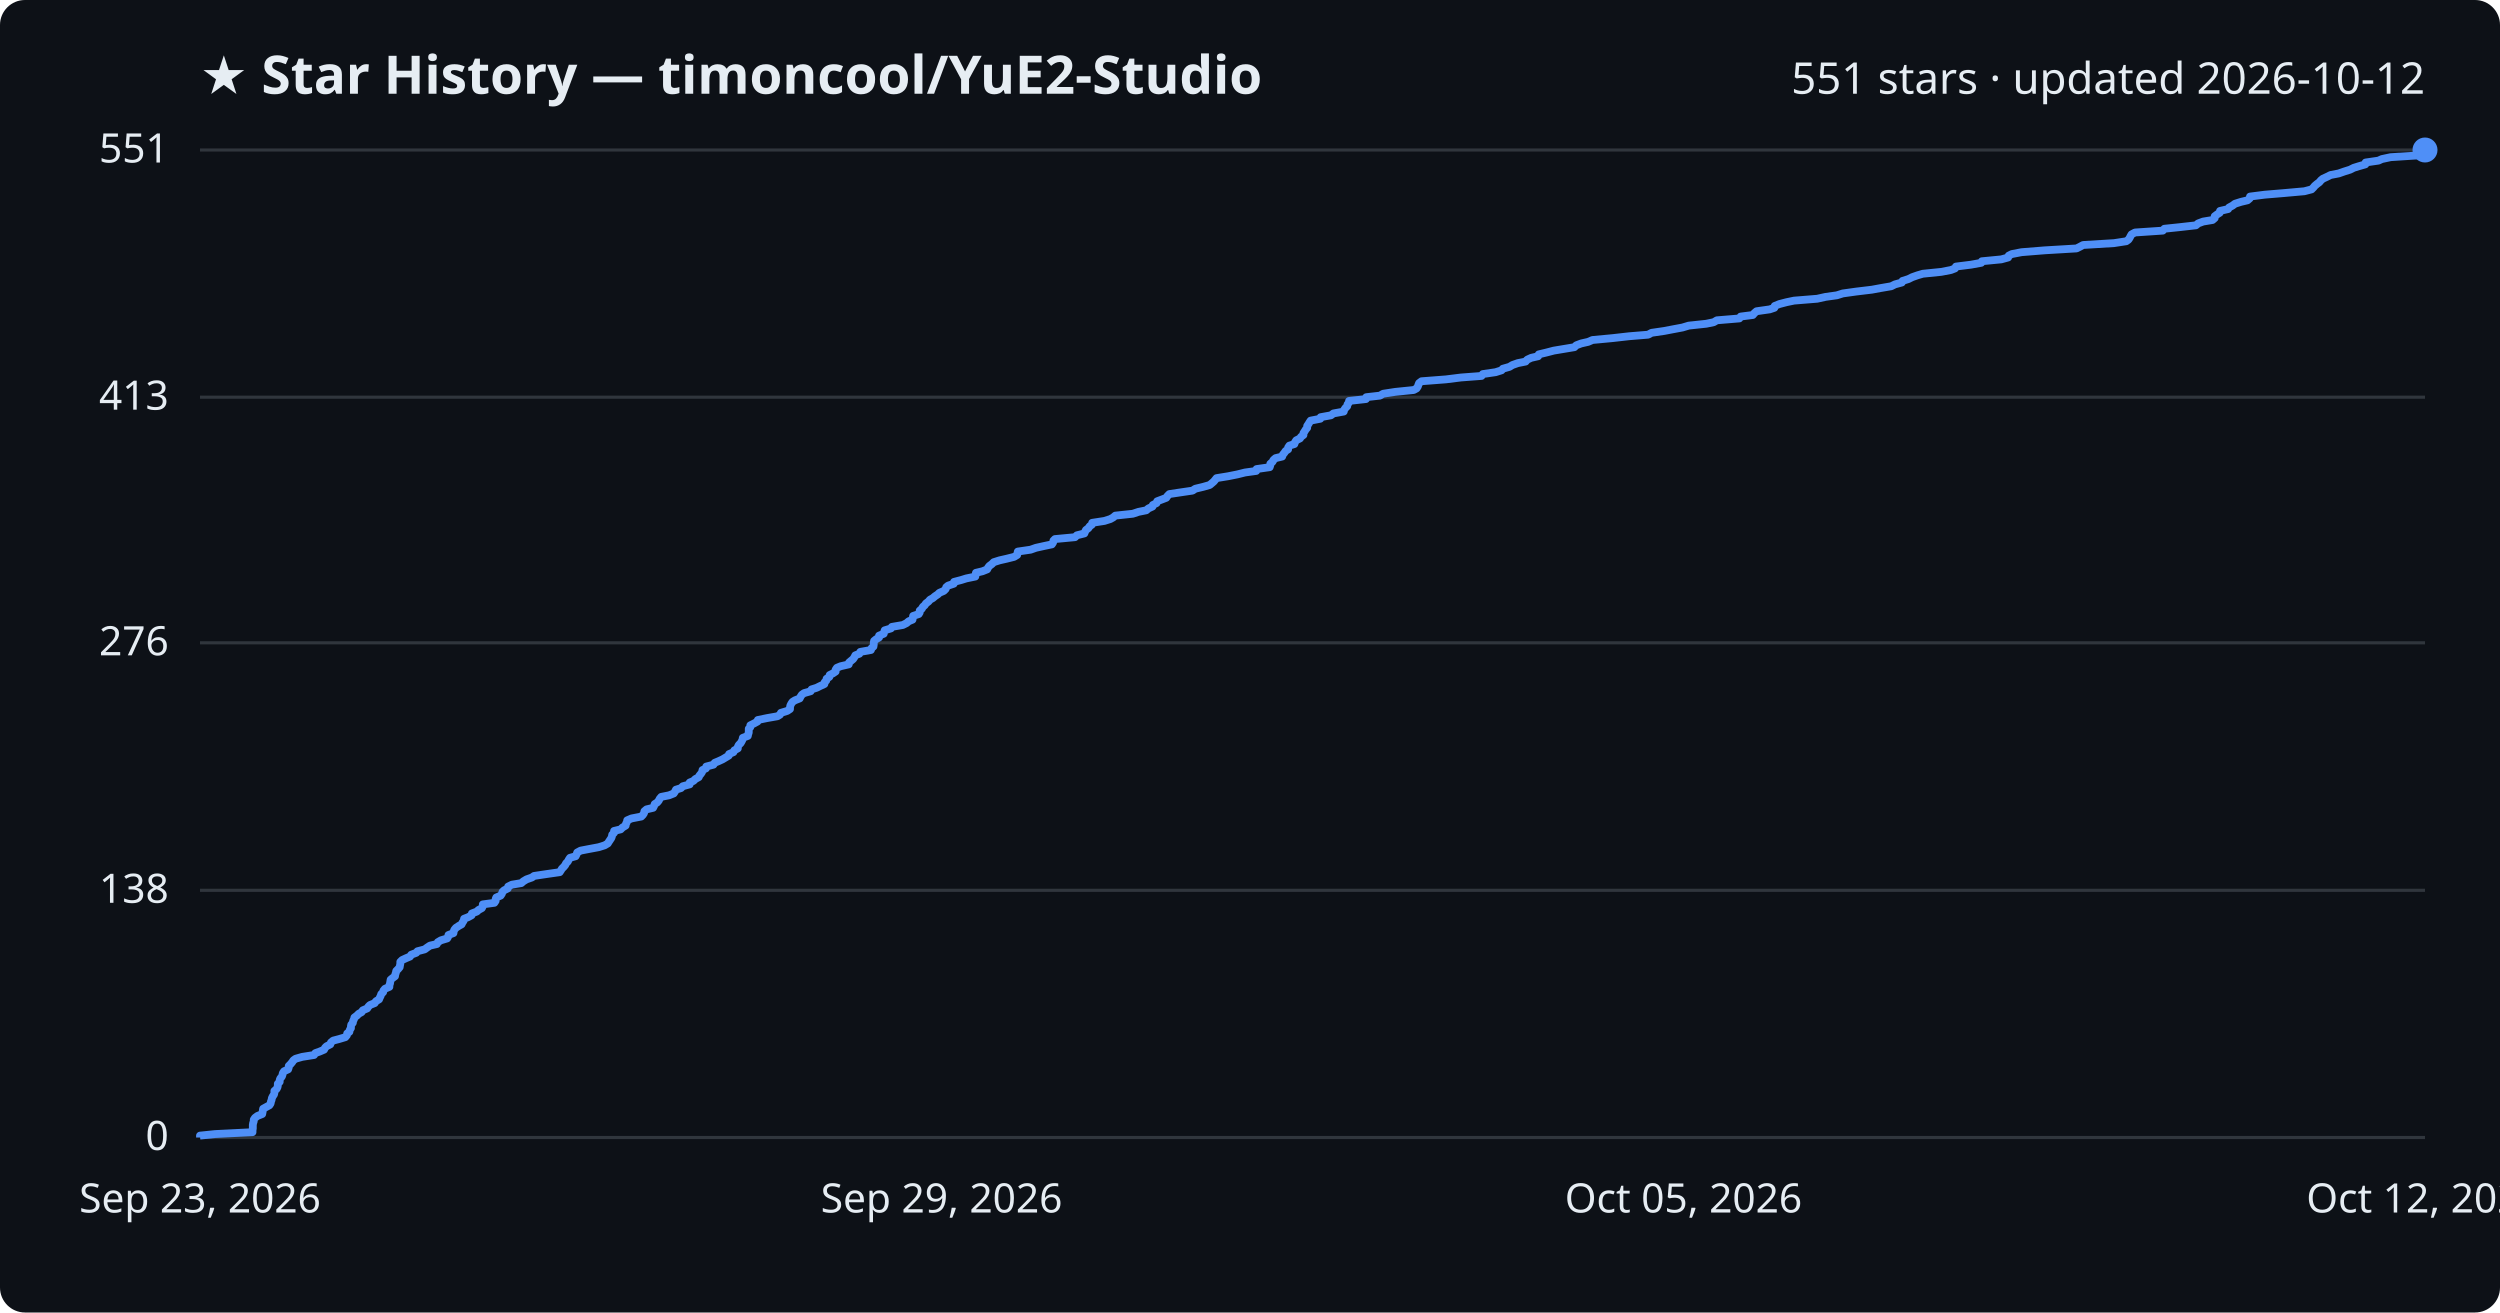
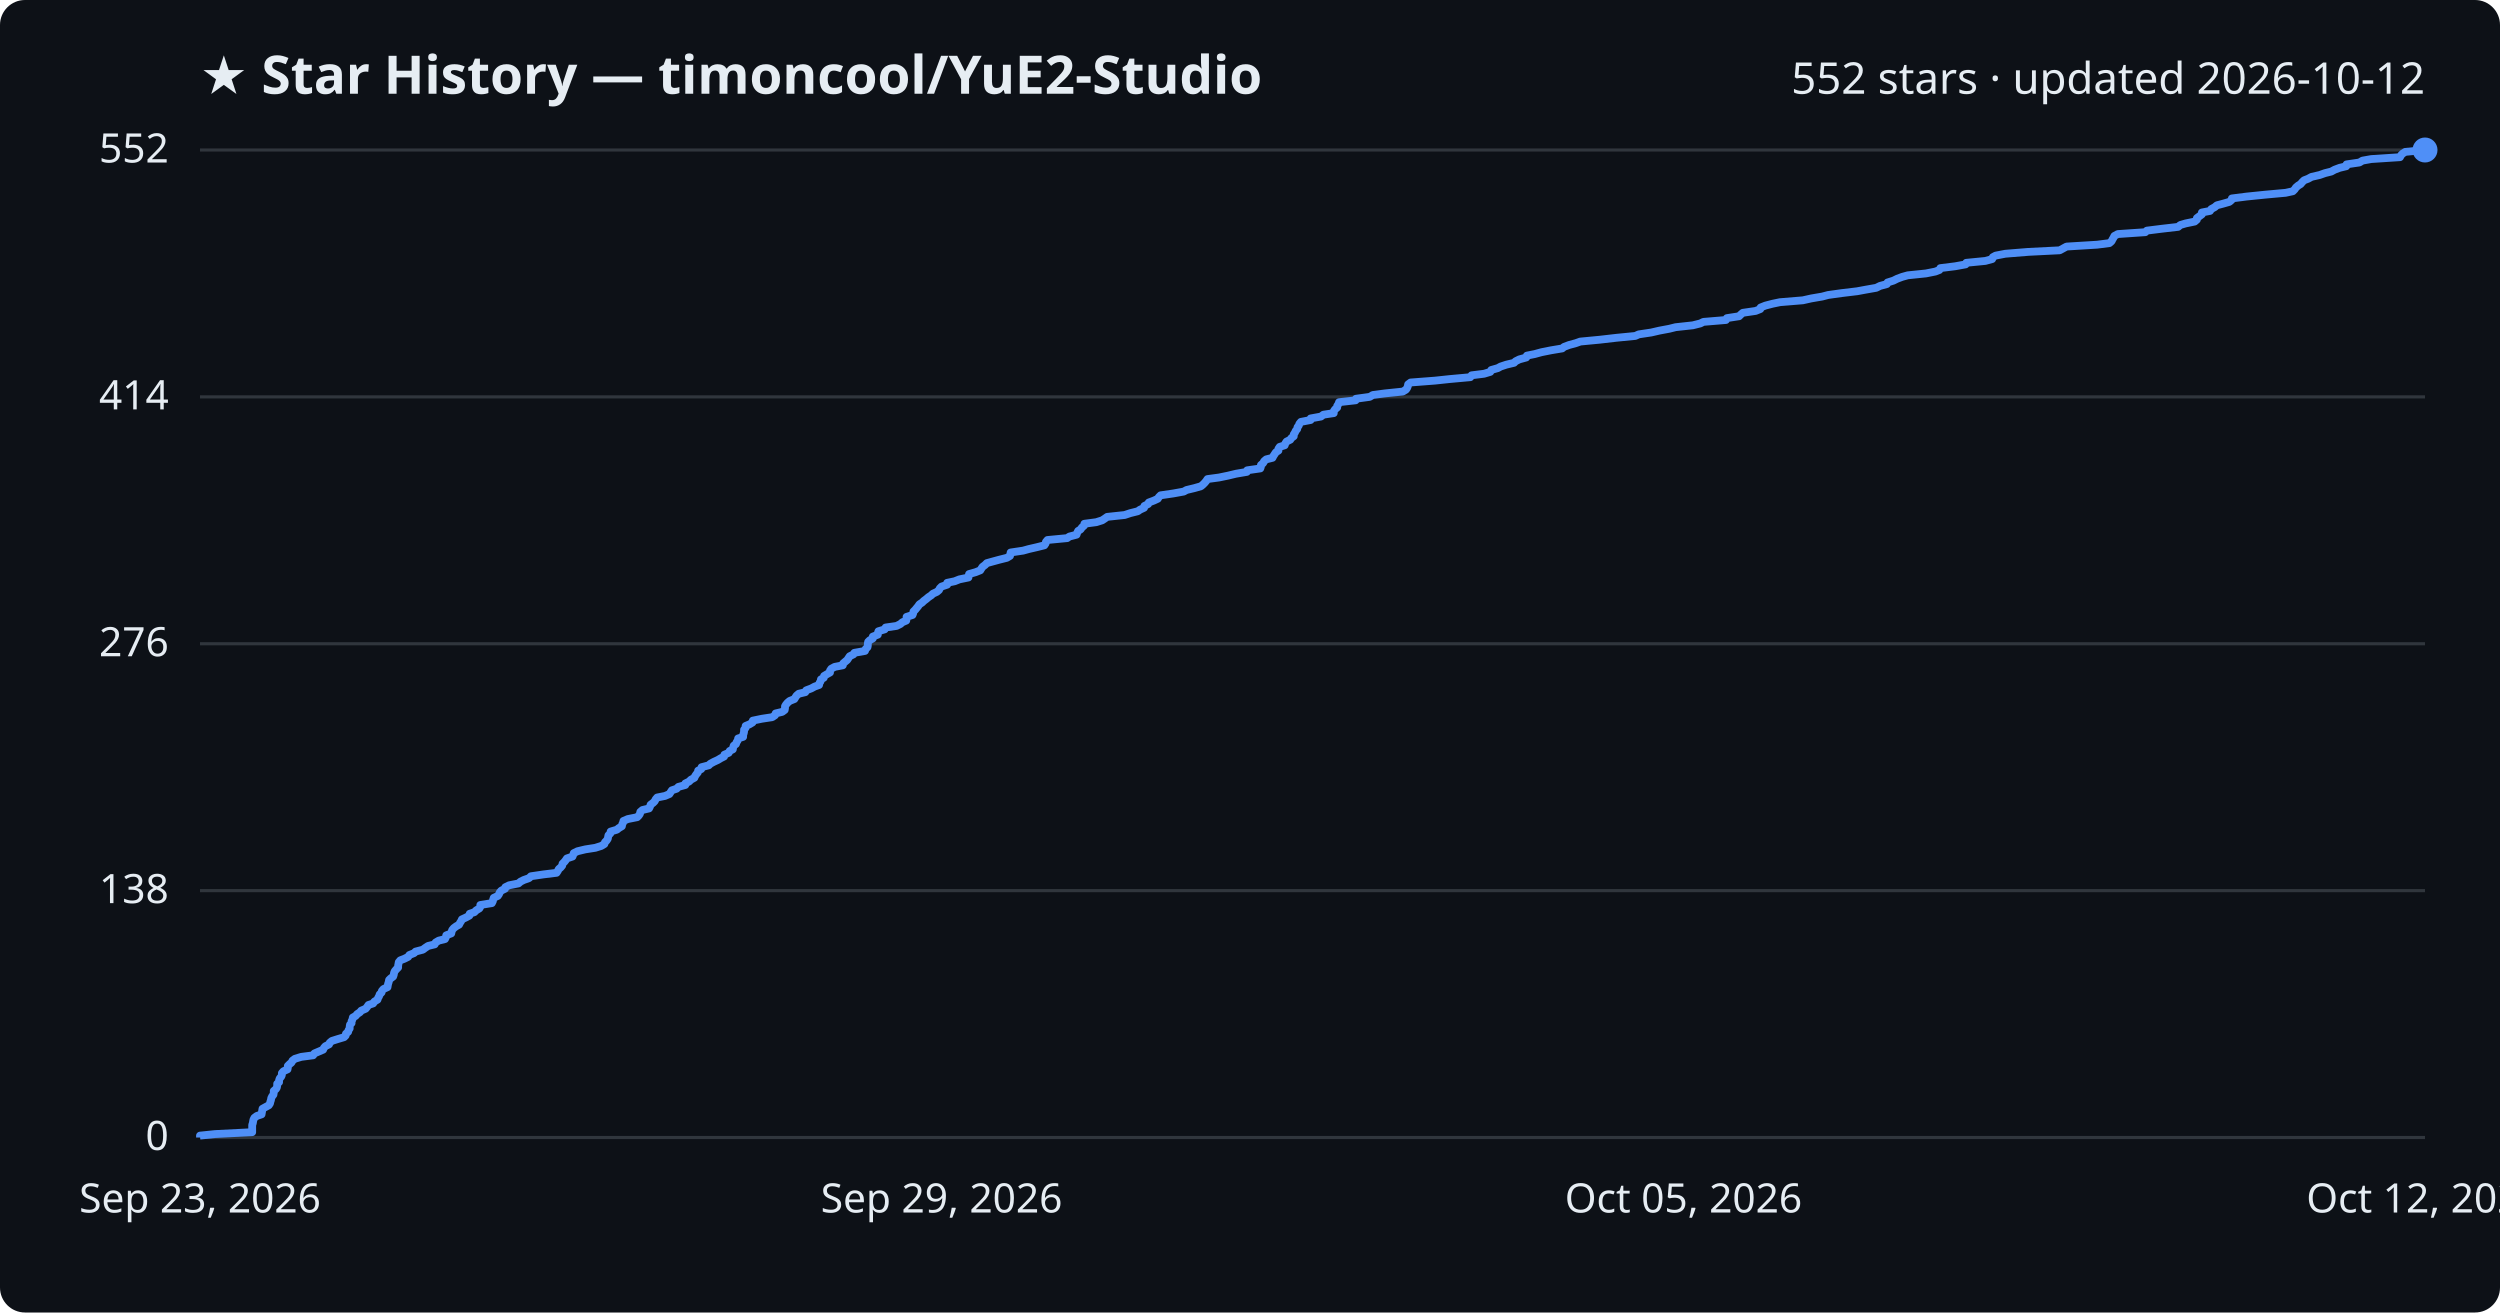
<svg xmlns="http://www.w3.org/2000/svg" viewBox="0 0 800 420" font-family="Segoe UI, sans-serif">
  <rect width="800" height="420" fill="#0d1117" rx="8" />
  <text x="64" y="30" fill="#e6edf3" font-size="17" font-weight="700">★ Star History — timoncool/YuE2-Studio</text>
-   <text x="776" y="30" fill="#e6edf3" font-size="14" text-anchor="end">551 stars · updated 2026-10-12</text>
+   <text x="776" y="30" fill="#e6edf3" font-size="14" text-anchor="end">552 stars · updated 2026-10-12</text>
  <line x1="64" y1="364.0" x2="776" y2="364.0" stroke="#30363d" stroke-width="1" />
  <text x="54" y="368.0" fill="#e6edf3" font-size="13" text-anchor="end">0</text>
-   <line x1="64" y1="284.9" x2="776" y2="284.9" stroke="#30363d" stroke-width="1" />
-   <text x="54" y="288.9" fill="#e6edf3" font-size="13" text-anchor="end">138</text>
-   <line x1="64" y1="205.7" x2="776" y2="205.7" stroke="#30363d" stroke-width="1" />
-   <text x="54" y="209.7" fill="#e6edf3" font-size="13" text-anchor="end">276</text>
-   <line x1="64" y1="127.1" x2="776" y2="127.1" stroke="#30363d" stroke-width="1" />
-   <text x="54" y="131.1" fill="#e6edf3" font-size="13" text-anchor="end">413</text>
+   <line x1="64" y1="285.0" x2="776" y2="285.0" stroke="#30363d" stroke-width="1" />
+   <text x="54" y="289.0" fill="#e6edf3" font-size="13" text-anchor="end">138</text>
+   <line x1="64" y1="206.0" x2="776" y2="206.0" stroke="#30363d" stroke-width="1" />
+   <text x="54" y="210.0" fill="#e6edf3" font-size="13" text-anchor="end">276</text>
+   <line x1="64" y1="127.0" x2="776" y2="127.0" stroke="#30363d" stroke-width="1" />
+   <text x="54" y="131.0" fill="#e6edf3" font-size="13" text-anchor="end">414</text>
  <line x1="64" y1="48.0" x2="776" y2="48.0" stroke="#30363d" stroke-width="1" />
-   <text x="54" y="52.0" fill="#e6edf3" font-size="13" text-anchor="end">551</text>
-   <path d="M64.0,364.0 L64.0,363.4 L68.8,362.9 L80.8,362.3 L80.8,361.7 L80.9,361.1 L80.9,360.6 L80.9,360.0 L81.0,359.4 L81.2,358.8 L81.2,358.3 L81.6,357.7 L82.4,357.1 L83.9,356.5 L84.0,356.0 L84.1,355.4 L84.2,354.8 L85.1,354.3 L86.2,353.7 L86.6,353.1 L86.7,352.5 L86.9,352.0 L87.0,351.4 L87.3,350.8 L87.7,350.2 L87.8,349.7 L87.8,349.1 L88.5,348.5 L88.8,347.9 L88.9,347.4 L88.9,346.8 L89.5,346.2 L89.5,345.6 L89.7,345.1 L90.2,344.5 L90.4,343.9 L90.5,343.4 L90.9,342.8 L92.2,342.2 L92.4,341.6 L92.4,341.1 L93.0,340.5 L93.5,339.9 L93.9,339.3 L94.6,338.8 L96.7,338.2 L100.5,337.6 L100.9,337.0 L102.3,336.5 L103.7,335.9 L104.0,335.3 L104.5,334.8 L105.7,334.2 L105.9,333.6 L106.6,333.0 L108.5,332.5 L110.5,331.9 L111.0,331.3 L111.1,330.7 L111.8,330.2 L111.9,329.6 L112.3,329.0 L112.3,328.4 L112.4,327.9 L112.9,327.3 L113.0,326.7 L113.3,326.1 L113.4,325.6 L114.2,325.0 L114.8,324.4 L115.7,323.9 L116.1,323.3 L117.5,322.7 L117.9,322.1 L118.4,321.6 L119.9,321.0 L120.3,320.4 L121.3,319.8 L121.5,319.3 L121.8,318.7 L122.0,318.1 L122.6,317.5 L122.7,317.0 L123.2,316.4 L124.6,315.8 L124.6,315.3 L124.8,314.7 L124.9,314.1 L125.0,313.5 L125.6,313.0 L126.4,312.4 L126.5,311.8 L126.7,311.2 L126.8,310.7 L127.4,310.1 L127.9,309.5 L128.0,308.9 L128.1,308.4 L128.1,307.8 L128.7,307.2 L130.0,306.6 L131.2,306.1 L131.6,305.5 L133.2,304.9 L133.6,304.4 L135.9,303.8 L136.7,303.2 L137.6,302.6 L139.8,302.1 L140.1,301.5 L141.1,300.9 L143.1,300.3 L143.4,299.8 L143.5,299.2 L145.1,298.6 L145.2,298.0 L145.4,297.5 L145.9,296.9 L146.8,296.3 L147.7,295.8 L148.0,295.2 L148.4,294.6 L148.5,294.0 L149.8,293.5 L150.9,292.9 L151.0,292.3 L152.6,291.7 L153.1,291.2 L154.2,290.6 L154.5,290.0 L154.5,289.4 L158.2,288.9 L158.6,288.3 L158.6,287.7 L158.8,287.2 L160.2,286.6 L160.6,286.0 L160.8,285.4 L161.3,284.9 L162.5,284.3 L162.6,283.7 L163.8,283.1 L166.8,282.6 L167.5,282.0 L168.5,281.4 L170.2,280.8 L170.9,280.3 L174.9,279.7 L179.1,279.1 L179.5,278.5 L179.8,278.0 L180.4,277.4 L180.9,276.8 L181.1,276.3 L181.7,275.7 L182.0,275.1 L182.4,274.5 L184.2,274.0 L184.5,273.4 L184.7,272.8 L185.8,272.2 L188.4,271.7 L191.6,271.1 L193.5,270.5 L194.5,269.9 L194.8,269.4 L195.2,268.8 L195.6,268.2 L195.8,267.7 L195.9,267.1 L196.5,266.5 L196.5,265.9 L198.6,265.4 L199.2,264.8 L200.2,264.2 L200.3,263.6 L200.6,263.1 L200.7,262.5 L202.1,261.9 L205.2,261.3 L205.7,260.8 L206.1,260.2 L206.2,259.6 L206.9,259.0 L209.0,258.5 L209.3,257.9 L209.5,257.3 L210.3,256.8 L210.8,256.2 L211.1,255.6 L211.6,255.0 L214.1,254.5 L215.6,253.9 L216.0,253.3 L216.3,252.7 L217.9,252.2 L218.5,251.6 L220.7,251.0 L220.7,250.4 L221.9,249.9 L222.5,249.3 L223.6,248.7 L223.8,248.2 L224.3,247.6 L224.7,247.0 L224.8,246.4 L225.9,245.9 L226.0,245.3 L228.3,244.7 L228.7,244.1 L229.9,243.6 L231.2,243.0 L232.2,242.4 L233.2,241.8 L233.3,241.3 L234.7,240.7 L235.0,240.1 L236.1,239.5 L236.1,239.0 L236.4,238.4 L237.0,237.8 L237.3,237.3 L237.6,236.7 L237.7,236.1 L239.3,235.5 L239.4,235.0 L239.6,234.4 L239.6,233.8 L239.6,233.2 L240.1,232.7 L240.1,232.1 L241.3,231.5 L242.4,230.9 L242.5,230.4 L245.4,229.8 L248.8,229.2 L249.6,228.7 L249.9,228.1 L251.9,227.5 L252.8,226.9 L252.8,226.4 L252.9,225.8 L253.2,225.2 L253.6,224.6 L254.4,224.1 L255.9,223.5 L256.2,222.9 L256.6,222.3 L257.3,221.8 L259.4,221.2 L259.7,220.6 L261.3,220.1 L262.5,219.5 L263.8,218.9 L263.9,218.3 L264.4,217.8 L264.5,217.2 L265.4,216.6 L265.5,216.0 L266.5,215.5 L267.4,214.9 L267.4,214.3 L267.8,213.7 L269.0,213.2 L271.6,212.6 L271.7,212.0 L272.4,211.4 L273.0,210.9 L273.4,210.3 L273.7,209.7 L275.0,209.2 L275.3,208.6 L278.7,208.0 L278.9,207.4 L279.5,206.9 L279.6,206.3 L279.6,205.7 L279.7,205.1 L280.3,204.6 L281.3,204.0 L281.3,203.4 L282.8,202.8 L282.9,202.3 L283.1,201.7 L285.1,201.1 L285.4,200.6 L288.9,200.0 L290.1,199.4 L290.8,198.8 L292.0,198.3 L292.1,197.7 L292.2,197.1 L294.0,196.5 L294.3,196.0 L294.3,195.4 L295.0,194.8 L295.3,194.2 L295.9,193.7 L296.3,193.1 L297.1,192.5 L297.6,191.9 L298.5,191.4 L299.2,190.8 L300.1,190.2 L300.6,189.7 L302.0,189.1 L302.6,188.5 L302.8,187.9 L303.4,187.4 L305.2,186.8 L305.3,186.2 L307.6,185.6 L309.2,185.1 L312.1,184.5 L312.2,183.9 L312.3,183.3 L314.4,182.8 L315.9,182.2 L316.2,181.6 L316.6,181.1 L317.4,180.5 L318.0,179.9 L319.9,179.3 L322.1,178.8 L324.5,178.2 L325.5,177.6 L325.6,177.0 L325.7,176.5 L329.8,175.9 L331.5,175.3 L334.2,174.7 L336.6,174.2 L337.0,173.6 L337.1,173.0 L337.6,172.5 L344.0,171.9 L344.6,171.3 L347.0,170.7 L347.2,170.2 L347.5,169.6 L348.3,169.0 L348.7,168.4 L349.4,167.9 L349.5,167.3 L353.4,166.7 L355.3,166.1 L356.2,165.6 L356.9,165.0 L362.5,164.4 L364.3,163.8 L366.8,163.3 L367.5,162.7 L368.8,162.1 L368.9,161.6 L370.1,161.0 L370.3,160.4 L371.9,159.8 L373.2,159.3 L373.6,158.7 L374.2,158.1 L378.2,157.5 L381.6,157.0 L382.5,156.4 L385.0,155.8 L387.1,155.2 L387.7,154.7 L388.4,154.1 L388.9,153.5 L389.3,153.0 L393.0,152.4 L396.0,151.8 L398.4,151.2 L402.0,150.7 L402.1,150.1 L406.3,149.5 L406.5,148.9 L406.5,148.4 L407.2,147.8 L407.5,147.2 L408.2,146.6 L410.3,146.1 L410.5,145.5 L411.0,144.9 L411.4,144.3 L412.2,143.8 L412.2,143.2 L412.6,142.6 L414.2,142.1 L414.4,141.5 L414.8,140.9 L416.0,140.3 L416.3,139.8 L417.1,139.2 L417.1,138.6 L417.5,138.0 L417.8,137.5 L418.3,136.9 L418.3,136.3 L418.7,135.7 L419.0,135.2 L419.4,134.6 L422.5,134.0 L422.6,133.5 L425.9,132.9 L426.7,132.3 L430.0,131.7 L430.1,131.2 L430.5,130.6 L431.1,130.0 L431.2,129.4 L431.6,128.9 L431.7,128.3 L437.1,127.7 L437.2,127.1 L441.6,126.6 L442.6,126.0 L446.5,125.4 L452.4,124.8 L453.3,124.3 L453.7,123.7 L453.9,123.1 L454.1,122.6 L454.9,122.0 L462.7,121.4 L467.5,120.8 L474.1,120.3 L474.5,119.7 L478.6,119.1 L480.5,118.5 L480.9,118.0 L483.0,117.4 L484.0,116.8 L485.7,116.2 L488.2,115.7 L488.7,115.1 L490.0,114.5 L492.2,114.0 L492.4,113.4 L494.9,112.8 L497.2,112.2 L500.2,111.7 L503.8,111.1 L504.4,110.5 L506.0,109.9 L508.2,109.4 L509.6,108.8 L516.0,108.2 L521.3,107.6 L527.4,107.1 L528.5,106.5 L532.6,105.9 L535.2,105.4 L538.4,104.8 L540.4,104.2 L546.0,103.6 L548.4,103.1 L549.4,102.5 L556.6,101.9 L557.0,101.3 L560.9,100.8 L561.4,100.2 L562.1,99.6 L566.3,99.0 L567.8,98.5 L567.9,97.9 L569.4,97.3 L571.7,96.7 L574.1,96.2 L581.5,95.6 L584.2,95.0 L587.8,94.5 L589.7,93.9 L594.0,93.3 L599.0,92.7 L601.7,92.2 L605.2,91.6 L606.4,91.0 L608.6,90.4 L608.8,89.9 L610.7,89.3 L611.9,88.7 L613.6,88.1 L615.3,87.6 L621.2,87.0 L624.3,86.4 L625.6,85.9 L625.9,85.3 L630.7,84.7 L634.0,84.1 L634.2,83.6 L640.4,83.0 L642.6,82.4 L642.8,81.8 L643.8,81.3 L646.9,80.7 L654.4,80.1 L664.5,79.5 L665.5,79.0 L666.6,78.4 L676.5,77.8 L680.4,77.2 L681.1,76.7 L681.5,76.1 L681.8,75.5 L682.1,75.0 L683.2,74.4 L692.1,73.8 L692.6,73.2 L697.4,72.7 L702.7,72.1 L703.4,71.5 L705.0,70.9 L708.0,70.4 L708.7,69.8 L708.7,69.2 L709.5,68.6 L710.3,68.1 L710.4,67.5 L713.0,66.9 L713.3,66.4 L714.4,65.8 L715.2,65.2 L717.1,64.6 L719.2,64.1 L719.9,63.5 L720.0,62.9 L724.7,62.3 L730.7,61.8 L737.4,61.2 L739.7,60.6 L740.3,60.0 L740.7,59.5 L741.4,58.9 L742.2,58.3 L742.7,57.7 L743.3,57.2 L744.6,56.6 L745.8,56.0 L748.4,55.5 L750.1,54.9 L752.0,54.3 L753.2,53.7 L754.8,53.2 L756.9,52.6 L757.0,52.0 L761.1,51.4 L762.2,50.9 L765.0,50.3 L774.3,49.7 L774.6,49.1 L775.2,48.6 L776.0,48.0 L776.0,48.0" fill="none" stroke="#4f8ff7" stroke-width="2.5" stroke-linejoin="round" />
+   <text x="54" y="52.0" fill="#e6edf3" font-size="13" text-anchor="end">552</text>
+   <path d="M64.0,364.0 L64.0,363.4 L68.8,362.9 L80.7,362.3 L80.7,361.7 L80.7,361.1 L80.7,360.6 L80.7,360.0 L80.9,359.4 L81.0,358.8 L81.1,358.3 L81.4,357.7 L82.2,357.1 L83.7,356.6 L83.8,356.0 L83.9,355.4 L84.0,354.8 L84.9,354.3 L86.0,353.7 L86.4,353.1 L86.5,352.6 L86.7,352.0 L86.8,351.4 L87.1,350.8 L87.5,350.3 L87.6,349.7 L87.6,349.1 L88.3,348.5 L88.6,348.0 L88.7,347.4 L88.7,346.8 L89.3,346.3 L89.3,345.7 L89.5,345.1 L90.0,344.5 L90.2,344.0 L90.2,343.4 L90.7,342.8 L92.0,342.2 L92.1,341.7 L92.1,341.1 L92.7,340.5 L93.3,340.0 L93.6,339.4 L94.4,338.8 L96.4,338.2 L100.2,337.7 L100.6,337.1 L102.0,336.5 L103.4,335.9 L103.6,335.4 L104.1,334.8 L105.3,334.2 L105.5,333.7 L106.2,333.1 L108.1,332.5 L110.1,331.9 L110.6,331.4 L110.7,330.8 L111.4,330.2 L111.5,329.7 L111.9,329.1 L111.9,328.5 L112.0,327.9 L112.5,327.4 L112.5,326.8 L112.8,326.2 L112.9,325.6 L113.8,325.1 L114.3,324.5 L115.2,323.9 L115.6,323.4 L117.0,322.8 L117.5,322.2 L117.9,321.6 L119.4,321.1 L119.8,320.5 L120.8,319.9 L121.0,319.3 L121.3,318.8 L121.5,318.2 L122.1,317.6 L122.2,317.1 L122.7,316.5 L124.0,315.9 L124.1,315.3 L124.2,314.8 L124.4,314.2 L124.5,313.6 L125.0,313.1 L125.8,312.5 L126.0,311.9 L126.1,311.3 L126.3,310.8 L126.8,310.2 L127.4,309.6 L127.4,309.0 L127.5,308.5 L127.6,307.9 L128.1,307.3 L129.4,306.8 L130.6,306.2 L131.0,305.6 L132.5,305.0 L133.0,304.5 L135.3,303.9 L136.1,303.3 L137.0,302.7 L139.1,302.2 L139.4,301.6 L140.4,301.0 L142.4,300.5 L142.7,299.9 L142.8,299.3 L144.4,298.7 L144.5,298.2 L144.7,297.6 L145.2,297.0 L146.0,296.4 L146.9,295.9 L147.2,295.3 L147.6,294.7 L147.8,294.2 L149.1,293.6 L150.2,293.0 L150.3,292.4 L151.8,291.9 L152.4,291.3 L153.4,290.7 L153.7,290.2 L153.7,289.6 L157.4,289.0 L157.7,288.4 L157.8,287.9 L158.0,287.3 L159.3,286.7 L159.7,286.1 L159.9,285.6 L160.4,285.0 L161.6,284.4 L161.7,283.9 L162.9,283.3 L165.9,282.7 L166.6,282.1 L167.6,281.6 L169.3,281.0 L169.9,280.4 L174.0,279.8 L178.1,279.3 L178.5,278.7 L178.8,278.1 L179.4,277.6 L179.9,277.0 L180.0,276.4 L180.6,275.8 L181.0,275.3 L181.4,274.7 L183.2,274.1 L183.4,273.6 L183.6,273.0 L184.8,272.4 L187.3,271.8 L190.5,271.3 L192.4,270.7 L193.4,270.1 L193.6,269.5 L194.1,269.0 L194.5,268.4 L194.6,267.8 L194.7,267.3 L195.3,266.7 L195.4,266.1 L197.4,265.5 L198.0,265.0 L199.0,264.4 L199.1,263.8 L199.4,263.2 L199.5,262.7 L200.9,262.1 L203.9,261.5 L204.4,261.0 L204.8,260.4 L204.9,259.8 L205.6,259.2 L207.7,258.7 L208.0,258.1 L208.2,257.5 L209.0,256.9 L209.5,256.4 L209.8,255.8 L210.3,255.2 L212.8,254.7 L214.2,254.1 L214.6,253.5 L215.0,252.9 L216.5,252.4 L217.1,251.8 L219.3,251.2 L219.3,250.7 L220.5,250.1 L221.1,249.5 L222.2,248.9 L222.4,248.4 L222.8,247.8 L223.3,247.2 L223.4,246.6 L224.4,246.1 L224.5,245.5 L226.8,244.9 L227.3,244.4 L228.4,243.8 L229.7,243.2 L230.7,242.6 L231.7,242.1 L231.8,241.5 L233.2,240.9 L233.5,240.3 L234.5,239.8 L234.6,239.2 L234.8,238.6 L235.5,238.1 L235.7,237.5 L236.1,236.9 L236.2,236.3 L237.8,235.8 L237.8,235.2 L238.0,234.6 L238.1,234.1 L238.1,233.5 L238.6,232.9 L238.6,232.3 L239.8,231.8 L240.8,231.2 L240.9,230.6 L243.8,230.0 L247.1,229.5 L248.0,228.9 L248.2,228.3 L250.3,227.8 L251.1,227.2 L251.2,226.6 L251.2,226.0 L251.5,225.5 L252.0,224.9 L252.7,224.3 L254.2,223.7 L254.5,223.2 L254.9,222.6 L255.6,222.0 L257.7,221.5 L258.0,220.9 L259.6,220.3 L260.7,219.7 L262.1,219.2 L262.2,218.6 L262.6,218.0 L262.7,217.4 L263.6,216.9 L263.7,216.3 L264.7,215.7 L265.6,215.2 L265.6,214.6 L266.0,214.0 L267.1,213.4 L269.7,212.9 L269.8,212.3 L270.5,211.7 L271.1,211.2 L271.5,210.6 L271.9,210.0 L273.1,209.4 L273.4,208.9 L276.8,208.3 L277.0,207.7 L277.6,207.1 L277.7,206.6 L277.7,206.0 L277.8,205.4 L278.3,204.9 L279.3,204.3 L279.3,203.7 L280.9,203.1 L280.9,202.6 L281.1,202.0 L283.1,201.4 L283.4,200.8 L286.9,200.3 L288.1,199.7 L288.8,199.1 L290.0,198.6 L290.1,198.0 L290.1,197.4 L292.0,196.8 L292.2,196.3 L292.3,195.7 L292.9,195.1 L293.3,194.6 L293.8,194.0 L294.2,193.4 L295.1,192.8 L295.6,192.3 L296.4,191.7 L297.1,191.1 L298.0,190.5 L298.5,190.0 L299.8,189.4 L300.5,188.8 L300.7,188.3 L301.3,187.7 L303.1,187.1 L303.1,186.5 L305.5,186.0 L307.0,185.4 L309.9,184.8 L310.0,184.2 L310.1,183.7 L312.2,183.1 L313.7,182.5 L314.0,182.0 L314.4,181.4 L315.2,180.8 L315.8,180.2 L317.6,179.7 L319.8,179.1 L322.2,178.5 L323.2,177.9 L323.3,177.4 L323.4,176.8 L327.4,176.2 L329.2,175.7 L331.8,175.1 L334.2,174.5 L334.6,173.9 L334.7,173.4 L335.2,172.8 L341.5,172.2 L342.2,171.7 L344.5,171.1 L344.7,170.5 L345.0,169.9 L345.8,169.4 L346.2,168.8 L346.9,168.2 L347.0,167.6 L350.8,167.1 L352.7,166.5 L353.6,165.9 L354.3,165.4 L359.9,164.8 L361.7,164.2 L364.1,163.6 L364.8,163.1 L366.1,162.5 L366.2,161.9 L367.4,161.3 L367.6,160.8 L369.2,160.2 L370.5,159.6 L370.8,159.1 L371.4,158.5 L375.5,157.9 L378.8,157.3 L379.7,156.8 L382.2,156.2 L384.3,155.6 L384.9,155.1 L385.5,154.5 L386.0,153.9 L386.4,153.3 L390.1,152.8 L393.0,152.2 L395.5,151.6 L399.0,151.0 L399.1,150.5 L403.3,149.9 L403.5,149.3 L403.5,148.8 L404.2,148.2 L404.5,147.6 L405.2,147.0 L407.2,146.5 L407.5,145.9 L407.9,145.3 L408.3,144.7 L409.1,144.2 L409.1,143.6 L409.5,143.0 L411.1,142.5 L411.3,141.9 L411.7,141.3 L412.9,140.7 L413.2,140.2 L414.0,139.6 L414.0,139.0 L414.4,138.4 L414.6,137.9 L415.1,137.3 L415.2,136.7 L415.6,136.2 L415.8,135.6 L416.3,135.0 L419.4,134.4 L419.4,133.9 L422.7,133.3 L423.5,132.7 L426.8,132.2 L426.8,131.6 L427.2,131.0 L427.9,130.4 L427.9,129.9 L428.3,129.3 L428.5,128.7 L433.8,128.1 L433.9,127.6 L438.3,127.0 L439.3,126.4 L443.1,125.9 L448.9,125.3 L449.9,124.7 L450.3,124.1 L450.5,123.6 L450.6,123.0 L451.4,122.4 L459.2,121.8 L463.9,121.3 L470.5,120.7 L470.9,120.1 L474.9,119.6 L476.9,119.0 L477.2,118.4 L479.3,117.8 L480.2,117.3 L482.0,116.7 L484.5,116.1 L485.0,115.6 L486.2,115.0 L488.4,114.4 L488.6,113.8 L491.1,113.3 L493.3,112.7 L496.3,112.1 L499.9,111.5 L500.5,111.0 L502.1,110.4 L504.3,109.8 L505.7,109.3 L512.0,108.7 L517.2,108.1 L523.3,107.5 L524.4,107.0 L528.4,106.4 L531.0,105.8 L534.2,105.2 L536.2,104.7 L541.7,104.1 L544.1,103.5 L545.1,103.0 L552.3,102.4 L552.6,101.8 L556.5,101.2 L557.0,100.7 L557.7,100.1 L561.8,99.5 L563.3,98.9 L563.4,98.4 L564.9,97.8 L567.2,97.2 L569.6,96.7 L576.9,96.1 L579.6,95.5 L583.1,94.9 L585.0,94.4 L589.3,93.8 L594.3,93.2 L597.0,92.7 L600.4,92.1 L601.6,91.5 L603.8,90.9 L604.0,90.4 L605.9,89.8 L607.1,89.2 L608.7,88.6 L610.5,88.1 L616.3,87.5 L619.3,86.9 L620.6,86.4 L620.9,85.8 L625.7,85.2 L629.0,84.6 L629.2,84.1 L635.3,83.5 L637.5,82.9 L637.7,82.3 L638.6,81.8 L641.7,81.2 L649.1,80.6 L659.1,80.1 L660.2,79.5 L661.3,78.9 L671.1,78.3 L675.0,77.8 L675.7,77.2 L676.0,76.6 L676.3,76.1 L676.6,75.5 L677.7,74.9 L686.5,74.3 L687.0,73.8 L691.8,73.2 L697.0,72.6 L697.7,72.0 L699.4,71.5 L702.3,70.9 L703.0,70.3 L703.0,69.8 L703.8,69.2 L704.6,68.6 L704.6,68.0 L707.2,67.5 L707.6,66.9 L708.7,66.3 L709.4,65.7 L711.3,65.2 L713.4,64.6 L714.1,64.0 L714.2,63.5 L718.9,62.9 L724.8,62.3 L731.4,61.7 L733.7,61.2 L734.3,60.6 L734.7,60.0 L735.4,59.4 L736.2,58.9 L736.7,58.3 L737.3,57.7 L738.6,57.2 L739.7,56.6 L742.3,56.0 L744.0,55.4 L746.0,54.9 L747.1,54.3 L748.7,53.7 L750.8,53.2 L750.9,52.6 L755.0,52.0 L756.0,51.4 L758.8,50.9 L768.0,50.3 L768.3,49.7 L768.9,49.1 L769.7,48.6 L776.0,48.0 L776.0,48.0" fill="none" stroke="#4f8ff7" stroke-width="2.5" stroke-linejoin="round" />
  <circle cx="776.0" cy="48.0" r="4" fill="#4f8ff7" />
  <text x="64.0" y="388" fill="#e6edf3" font-size="13" text-anchor="middle">Sep 23, 2026</text>
  <text x="301.3" y="388" fill="#e6edf3" font-size="13" text-anchor="middle">Sep 29, 2026</text>
  <text x="538.7" y="388" fill="#e6edf3" font-size="13" text-anchor="middle">Oct 05, 2026</text>
  <text x="776.0" y="388" fill="#e6edf3" font-size="13" text-anchor="middle">Oct 12, 2026</text>
</svg>
